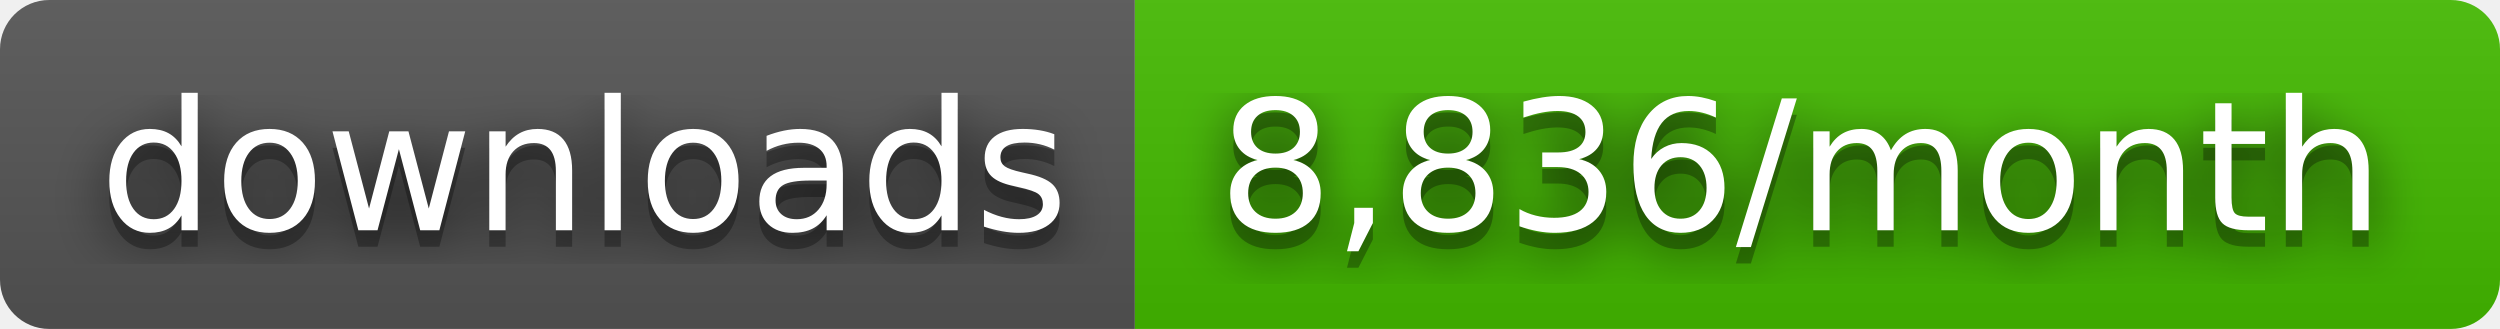
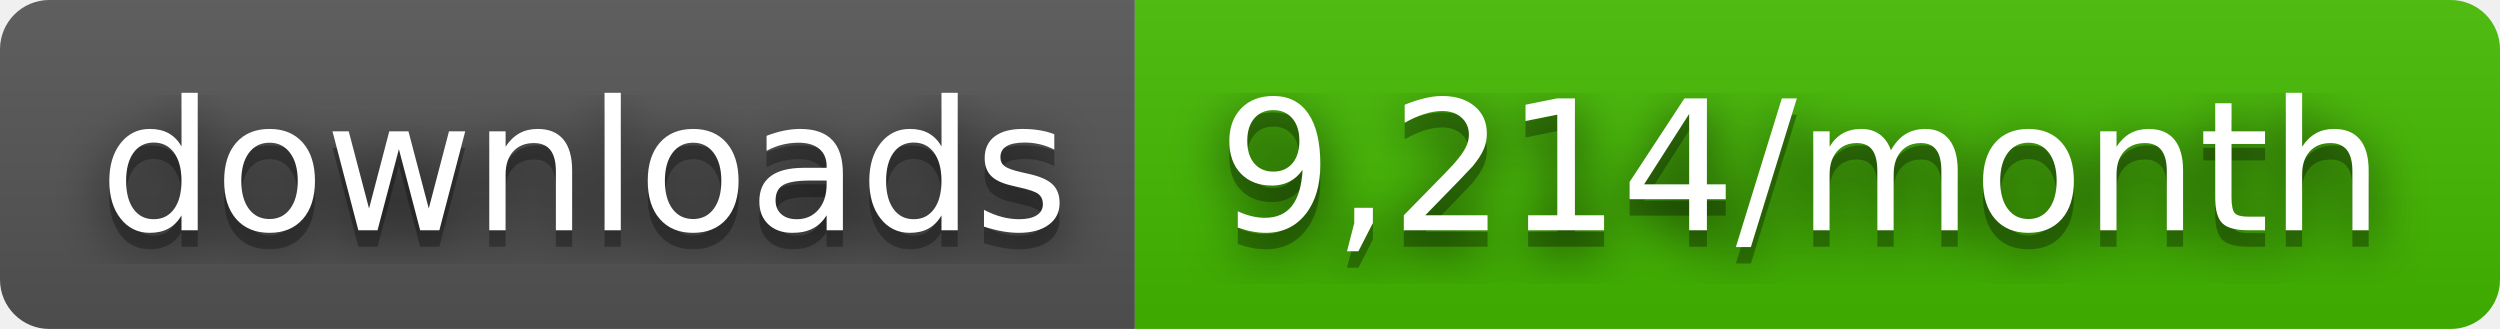
- <svg xmlns="http://www.w3.org/2000/svg" width="152" height="20" role="img" aria-label="downloads: 8,836/month">
+ <svg xmlns="http://www.w3.org/2000/svg" width="152" height="20" role="img" aria-label="downloads: 9,214/month">
  <filter id="blur">
    <feGaussianBlur stdDeviation="16" />
  </filter>
  <linearGradient id="s" x2="0" y2="100%">
    <stop offset="0" stop-color="#bbb" stop-opacity=".1" />
    <stop offset="1" stop-opacity=".1" />
  </linearGradient>
  <clipPath id="r">
    <rect width="152" height="20" rx="3" />
  </clipPath>
  <g clip-path="url(#r)">
    <rect width="69" height="20" fill="#555" />
    <rect x="69" width="83" height="20" fill="#4b0" />
    <rect width="152" height="20" fill="url(#s)" />
  </g>
  <g fill="#fff" text-anchor="middle" font-family="Verdana,Geneva,DejaVu Sans,sans-serif" text-rendering="geometricPrecision" font-size="110">
    <g transform="scale(.1)">
      <g aria-hidden="true" fill="#010101">
        <text x="355" y="150" fill-opacity=".8" filter="url(#blur)" textLength="590">downloads</text>
        <text x="355" y="150" fill-opacity=".3" textLength="590">downloads</text>
      </g>
      <text x="355" y="140" textLength="590">downloads</text>
    </g>
    <g transform="scale(.1)">
      <g aria-hidden="true" fill="#010101">
-         <text x="1095" y="150" fill-opacity=".8" filter="url(#blur)" textLength="730">8,836/month</text>
-         <text x="1095" y="150" fill-opacity=".3" textLength="730">8,836/month</text>
+         <text x="1095" y="150" fill-opacity=".8" filter="url(#blur)" textLength="730">9,214/month</text>
+         <text x="1095" y="150" fill-opacity=".3" textLength="730">9,214/month</text>
      </g>
-       <text x="1095" y="140" textLength="730">8,836/month</text>
+       <text x="1095" y="140" textLength="730">9,214/month</text>
    </g>
  </g>
</svg>
